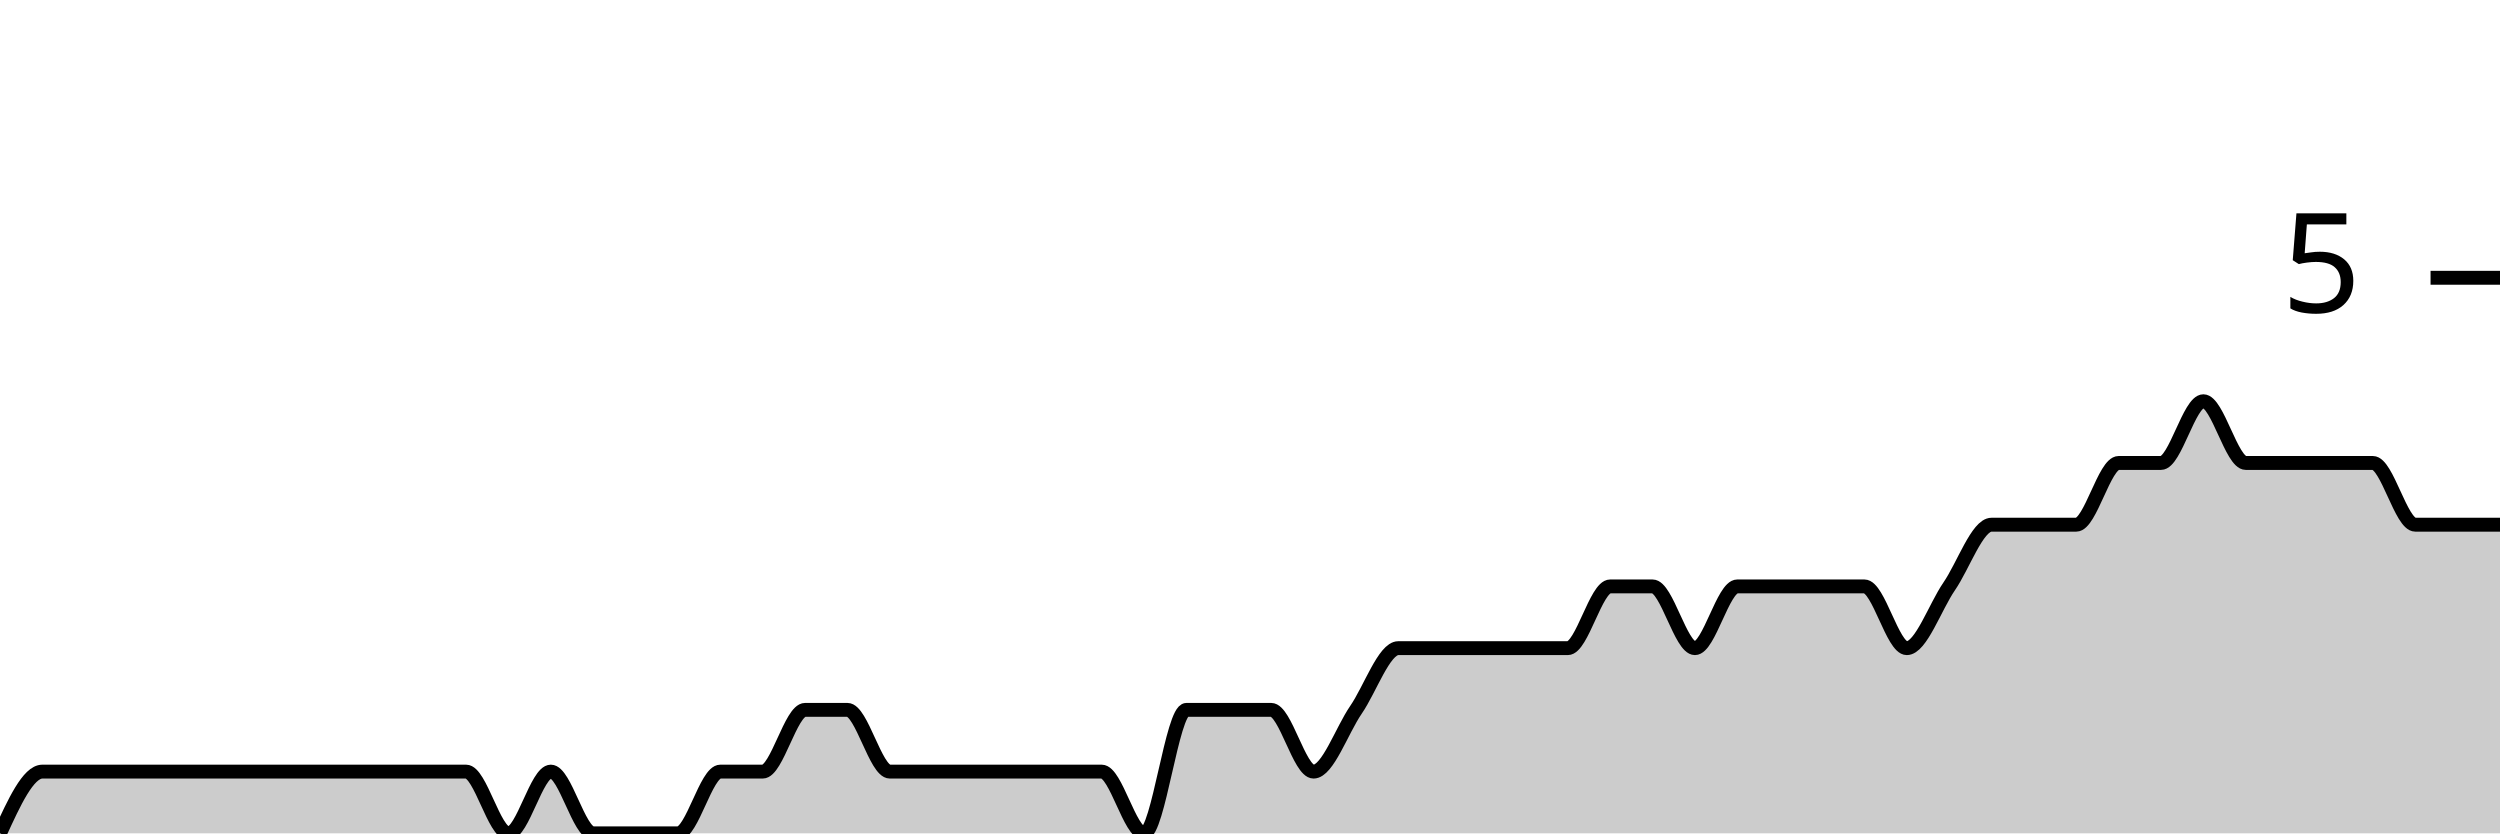
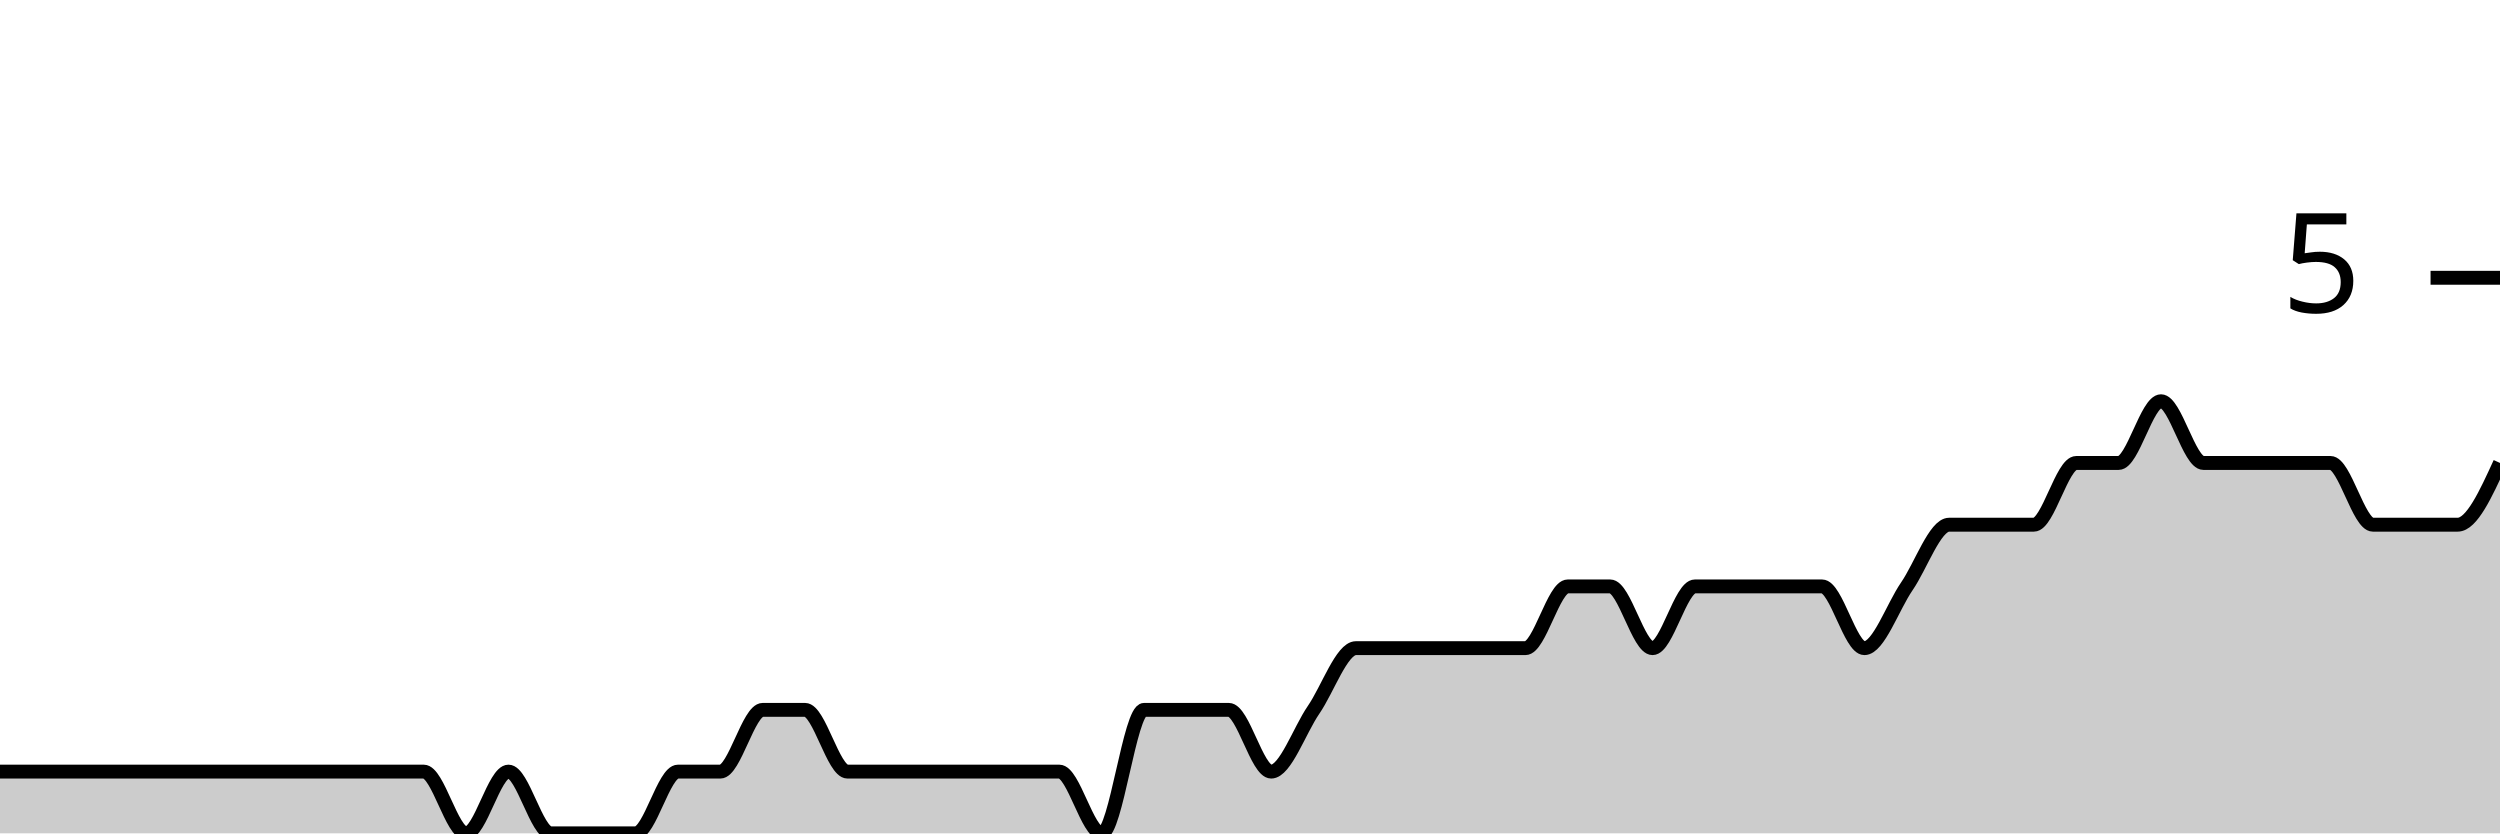
<svg xmlns="http://www.w3.org/2000/svg" viewBox="0 0 180 60">
  <g transform="translate(0,20)">
-     <path class="area" fill="rgba(0, 0, 0, 0.2)" d="M0,40C1.017,37.778,2.034,35.556,3.051,35.556C4.068,35.556,5.085,35.556,6.102,35.556C7.119,35.556,8.136,35.556,9.153,35.556C10.169,35.556,11.186,35.556,12.203,35.556C13.22,35.556,14.237,35.556,15.254,35.556C16.271,35.556,17.288,35.556,18.305,35.556C19.322,35.556,20.339,35.556,21.356,35.556C22.373,35.556,23.39,35.556,24.407,35.556C25.424,35.556,26.441,35.556,27.458,35.556C28.475,35.556,29.492,35.556,30.508,35.556C31.525,35.556,32.542,35.556,33.559,35.556C34.576,35.556,35.593,40,36.61,40C37.627,40,38.644,35.556,39.661,35.556C40.678,35.556,41.695,40,42.712,40C43.729,40,44.746,40,45.763,40C46.78,40,47.797,40,48.814,40C49.831,40,50.847,35.556,51.864,35.556C52.881,35.556,53.898,35.556,54.915,35.556C55.932,35.556,56.949,31.111,57.966,31.111C58.983,31.111,60,31.111,61.017,31.111C62.034,31.111,63.051,35.556,64.068,35.556C65.085,35.556,66.102,35.556,67.119,35.556C68.136,35.556,69.153,35.556,70.169,35.556C71.186,35.556,72.203,35.556,73.22,35.556C74.237,35.556,75.254,35.556,76.271,35.556C77.288,35.556,78.305,35.556,79.322,35.556C80.339,35.556,81.356,40,82.373,40C83.39,40,84.407,31.111,85.424,31.111C86.441,31.111,87.458,31.111,88.475,31.111C89.492,31.111,90.508,31.111,91.525,31.111C92.542,31.111,93.559,35.556,94.576,35.556C95.593,35.556,96.61,32.593,97.627,31.111C98.644,29.63,99.661,26.667,100.678,26.667C101.695,26.667,102.712,26.667,103.729,26.667C104.746,26.667,105.763,26.667,106.78,26.667C107.797,26.667,108.814,26.667,109.831,26.667C110.847,26.667,111.864,26.667,112.881,26.667C113.898,26.667,114.915,22.222,115.932,22.222C116.949,22.222,117.966,22.222,118.983,22.222C120,22.222,121.017,26.667,122.034,26.667C123.051,26.667,124.068,22.222,125.085,22.222C126.102,22.222,127.119,22.222,128.136,22.222C129.153,22.222,130.169,22.222,131.186,22.222C132.203,22.222,133.22,22.222,134.237,22.222C135.254,22.222,136.271,26.667,137.288,26.667C138.305,26.667,139.322,23.704,140.339,22.222C141.356,20.741,142.373,17.778,143.39,17.778C144.407,17.778,145.424,17.778,146.441,17.778C147.458,17.778,148.475,17.778,149.492,17.778C150.508,17.778,151.525,13.333,152.542,13.333C153.559,13.333,154.576,13.333,155.593,13.333C156.61,13.333,157.627,8.889,158.644,8.889C159.661,8.889,160.678,13.333,161.695,13.333C162.712,13.333,163.729,13.333,164.746,13.333C165.763,13.333,166.78,13.333,167.797,13.333C168.814,13.333,169.831,13.333,170.847,13.333C171.864,13.333,172.881,17.778,173.898,17.778C174.915,17.778,175.932,17.778,176.949,17.778C177.966,17.778,178.983,17.778,180,17.778L180,40C178.983,40,177.966,40,176.949,40C175.932,40,174.915,40,173.898,40C172.881,40,171.864,40,170.847,40C169.831,40,168.814,40,167.797,40C166.78,40,165.763,40,164.746,40C163.729,40,162.712,40,161.695,40C160.678,40,159.661,40,158.644,40C157.627,40,156.61,40,155.593,40C154.576,40,153.559,40,152.542,40C151.525,40,150.508,40,149.492,40C148.475,40,147.458,40,146.441,40C145.424,40,144.407,40,143.39,40C142.373,40,141.356,40,140.339,40C139.322,40,138.305,40,137.288,40C136.271,40,135.254,40,134.237,40C133.22,40,132.203,40,131.186,40C130.169,40,129.153,40,128.136,40C127.119,40,126.102,40,125.085,40C124.068,40,123.051,40,122.034,40C121.017,40,120,40,118.983,40C117.966,40,116.949,40,115.932,40C114.915,40,113.898,40,112.881,40C111.864,40,110.847,40,109.831,40C108.814,40,107.797,40,106.78,40C105.763,40,104.746,40,103.729,40C102.712,40,101.695,40,100.678,40C99.661,40,98.644,40,97.627,40C96.61,40,95.593,40,94.576,40C93.559,40,92.542,40,91.525,40C90.508,40,89.492,40,88.475,40C87.458,40,86.441,40,85.424,40C84.407,40,83.39,40,82.373,40C81.356,40,80.339,40,79.322,40C78.305,40,77.288,40,76.271,40C75.254,40,74.237,40,73.22,40C72.203,40,71.186,40,70.169,40C69.153,40,68.136,40,67.119,40C66.102,40,65.085,40,64.068,40C63.051,40,62.034,40,61.017,40C60,40,58.983,40,57.966,40C56.949,40,55.932,40,54.915,40C53.898,40,52.881,40,51.864,40C50.847,40,49.831,40,48.814,40C47.797,40,46.78,40,45.763,40C44.746,40,43.729,40,42.712,40C41.695,40,40.678,40,39.661,40C38.644,40,37.627,40,36.61,40C35.593,40,34.576,40,33.559,40C32.542,40,31.525,40,30.508,40C29.492,40,28.475,40,27.458,40C26.441,40,25.424,40,24.407,40C23.39,40,22.373,40,21.356,40C20.339,40,19.322,40,18.305,40C17.288,40,16.271,40,15.254,40C14.237,40,13.22,40,12.203,40C11.186,40,10.169,40,9.153,40C8.136,40,7.119,40,6.102,40C5.085,40,4.068,40,3.051,40C2.034,40,1.017,40,0,40Z" />
-     <path class="line" stroke="black" fill="none" d="M0,40C1.017,37.778,2.034,35.556,3.051,35.556C4.068,35.556,5.085,35.556,6.102,35.556C7.119,35.556,8.136,35.556,9.153,35.556C10.169,35.556,11.186,35.556,12.203,35.556C13.22,35.556,14.237,35.556,15.254,35.556C16.271,35.556,17.288,35.556,18.305,35.556C19.322,35.556,20.339,35.556,21.356,35.556C22.373,35.556,23.39,35.556,24.407,35.556C25.424,35.556,26.441,35.556,27.458,35.556C28.475,35.556,29.492,35.556,30.508,35.556C31.525,35.556,32.542,35.556,33.559,35.556C34.576,35.556,35.593,40,36.61,40C37.627,40,38.644,35.556,39.661,35.556C40.678,35.556,41.695,40,42.712,40C43.729,40,44.746,40,45.763,40C46.78,40,47.797,40,48.814,40C49.831,40,50.847,35.556,51.864,35.556C52.881,35.556,53.898,35.556,54.915,35.556C55.932,35.556,56.949,31.111,57.966,31.111C58.983,31.111,60,31.111,61.017,31.111C62.034,31.111,63.051,35.556,64.068,35.556C65.085,35.556,66.102,35.556,67.119,35.556C68.136,35.556,69.153,35.556,70.169,35.556C71.186,35.556,72.203,35.556,73.22,35.556C74.237,35.556,75.254,35.556,76.271,35.556C77.288,35.556,78.305,35.556,79.322,35.556C80.339,35.556,81.356,40,82.373,40C83.39,40,84.407,31.111,85.424,31.111C86.441,31.111,87.458,31.111,88.475,31.111C89.492,31.111,90.508,31.111,91.525,31.111C92.542,31.111,93.559,35.556,94.576,35.556C95.593,35.556,96.61,32.593,97.627,31.111C98.644,29.63,99.661,26.667,100.678,26.667C101.695,26.667,102.712,26.667,103.729,26.667C104.746,26.667,105.763,26.667,106.78,26.667C107.797,26.667,108.814,26.667,109.831,26.667C110.847,26.667,111.864,26.667,112.881,26.667C113.898,26.667,114.915,22.222,115.932,22.222C116.949,22.222,117.966,22.222,118.983,22.222C120,22.222,121.017,26.667,122.034,26.667C123.051,26.667,124.068,22.222,125.085,22.222C126.102,22.222,127.119,22.222,128.136,22.222C129.153,22.222,130.169,22.222,131.186,22.222C132.203,22.222,133.22,22.222,134.237,22.222C135.254,22.222,136.271,26.667,137.288,26.667C138.305,26.667,139.322,23.704,140.339,22.222C141.356,20.741,142.373,17.778,143.39,17.778C144.407,17.778,145.424,17.778,146.441,17.778C147.458,17.778,148.475,17.778,149.492,17.778C150.508,17.778,151.525,13.333,152.542,13.333C153.559,13.333,154.576,13.333,155.593,13.333C156.61,13.333,157.627,8.889,158.644,8.889C159.661,8.889,160.678,13.333,161.695,13.333C162.712,13.333,163.729,13.333,164.746,13.333C165.763,13.333,166.78,13.333,167.797,13.333C168.814,13.333,169.831,13.333,170.847,13.333C171.864,13.333,172.881,17.778,173.898,17.778C174.915,17.778,175.932,17.778,176.949,17.778C177.966,17.778,178.983,17.778,180,17.778" />
+     <path class="area" fill="rgba(0, 0, 0, 0.2)" d="M0,35.556C1.017,35.556,2.034,35.556,3.051,35.556C4.068,35.556,5.085,35.556,6.102,35.556C7.119,35.556,8.136,35.556,9.153,35.556C10.169,35.556,11.186,35.556,12.203,35.556C13.22,35.556,14.237,35.556,15.254,35.556C16.271,35.556,17.288,35.556,18.305,35.556C19.322,35.556,20.339,35.556,21.356,35.556C22.373,35.556,23.39,35.556,24.407,35.556C25.424,35.556,26.441,35.556,27.458,35.556C28.475,35.556,29.492,35.556,30.508,35.556C31.525,35.556,32.542,40,33.559,40C34.576,40,35.593,35.556,36.61,35.556C37.627,35.556,38.644,40,39.661,40C40.678,40,41.695,40,42.712,40C43.729,40,44.746,40,45.763,40C46.78,40,47.797,35.556,48.814,35.556C49.831,35.556,50.847,35.556,51.864,35.556C52.881,35.556,53.898,31.111,54.915,31.111C55.932,31.111,56.949,31.111,57.966,31.111C58.983,31.111,60,35.556,61.017,35.556C62.034,35.556,63.051,35.556,64.068,35.556C65.085,35.556,66.102,35.556,67.119,35.556C68.136,35.556,69.153,35.556,70.169,35.556C71.186,35.556,72.203,35.556,73.22,35.556C74.237,35.556,75.254,35.556,76.271,35.556C77.288,35.556,78.305,40,79.322,40C80.339,40,81.356,31.111,82.373,31.111C83.39,31.111,84.407,31.111,85.424,31.111C86.441,31.111,87.458,31.111,88.475,31.111C89.492,31.111,90.508,35.556,91.525,35.556C92.542,35.556,93.559,32.593,94.576,31.111C95.593,29.63,96.61,26.667,97.627,26.667C98.644,26.667,99.661,26.667,100.678,26.667C101.695,26.667,102.712,26.667,103.729,26.667C104.746,26.667,105.763,26.667,106.78,26.667C107.797,26.667,108.814,26.667,109.831,26.667C110.847,26.667,111.864,22.222,112.881,22.222C113.898,22.222,114.915,22.222,115.932,22.222C116.949,22.222,117.966,26.667,118.983,26.667C120,26.667,121.017,22.222,122.034,22.222C123.051,22.222,124.068,22.222,125.085,22.222C126.102,22.222,127.119,22.222,128.136,22.222C129.153,22.222,130.169,22.222,131.186,22.222C132.203,22.222,133.22,26.667,134.237,26.667C135.254,26.667,136.271,23.704,137.288,22.222C138.305,20.741,139.322,17.778,140.339,17.778C141.356,17.778,142.373,17.778,143.39,17.778C144.407,17.778,145.424,17.778,146.441,17.778C147.458,17.778,148.475,13.333,149.492,13.333C150.508,13.333,151.525,13.333,152.542,13.333C153.559,13.333,154.576,8.889,155.593,8.889C156.61,8.889,157.627,13.333,158.644,13.333C159.661,13.333,160.678,13.333,161.695,13.333C162.712,13.333,163.729,13.333,164.746,13.333C165.763,13.333,166.78,13.333,167.797,13.333C168.814,13.333,169.831,17.778,170.847,17.778C171.864,17.778,172.881,17.778,173.898,17.778C174.915,17.778,175.932,17.778,176.949,17.778C177.966,17.778,178.983,15.556,180,13.333L180,40C178.983,40,177.966,40,176.949,40C175.932,40,174.915,40,173.898,40C172.881,40,171.864,40,170.847,40C169.831,40,168.814,40,167.797,40C166.78,40,165.763,40,164.746,40C163.729,40,162.712,40,161.695,40C160.678,40,159.661,40,158.644,40C157.627,40,156.61,40,155.593,40C154.576,40,153.559,40,152.542,40C151.525,40,150.508,40,149.492,40C148.475,40,147.458,40,146.441,40C145.424,40,144.407,40,143.39,40C142.373,40,141.356,40,140.339,40C139.322,40,138.305,40,137.288,40C136.271,40,135.254,40,134.237,40C133.22,40,132.203,40,131.186,40C130.169,40,129.153,40,128.136,40C127.119,40,126.102,40,125.085,40C124.068,40,123.051,40,122.034,40C121.017,40,120,40,118.983,40C117.966,40,116.949,40,115.932,40C114.915,40,113.898,40,112.881,40C111.864,40,110.847,40,109.831,40C108.814,40,107.797,40,106.78,40C105.763,40,104.746,40,103.729,40C102.712,40,101.695,40,100.678,40C99.661,40,98.644,40,97.627,40C96.61,40,95.593,40,94.576,40C93.559,40,92.542,40,91.525,40C90.508,40,89.492,40,88.475,40C87.458,40,86.441,40,85.424,40C84.407,40,83.39,40,82.373,40C81.356,40,80.339,40,79.322,40C78.305,40,77.288,40,76.271,40C75.254,40,74.237,40,73.22,40C72.203,40,71.186,40,70.169,40C69.153,40,68.136,40,67.119,40C66.102,40,65.085,40,64.068,40C63.051,40,62.034,40,61.017,40C60,40,58.983,40,57.966,40C56.949,40,55.932,40,54.915,40C53.898,40,52.881,40,51.864,40C50.847,40,49.831,40,48.814,40C47.797,40,46.78,40,45.763,40C44.746,40,43.729,40,42.712,40C41.695,40,40.678,40,39.661,40C38.644,40,37.627,40,36.61,40C35.593,40,34.576,40,33.559,40C32.542,40,31.525,40,30.508,40C29.492,40,28.475,40,27.458,40C26.441,40,25.424,40,24.407,40C23.39,40,22.373,40,21.356,40C20.339,40,19.322,40,18.305,40C17.288,40,16.271,40,15.254,40C14.237,40,13.22,40,12.203,40C11.186,40,10.169,40,9.153,40C8.136,40,7.119,40,6.102,40C5.085,40,4.068,40,3.051,40C2.034,40,1.017,40,0,40Z" />
+     <path class="line" stroke="black" fill="none" d="M0,35.556C1.017,35.556,2.034,35.556,3.051,35.556C4.068,35.556,5.085,35.556,6.102,35.556C7.119,35.556,8.136,35.556,9.153,35.556C10.169,35.556,11.186,35.556,12.203,35.556C13.22,35.556,14.237,35.556,15.254,35.556C16.271,35.556,17.288,35.556,18.305,35.556C19.322,35.556,20.339,35.556,21.356,35.556C22.373,35.556,23.39,35.556,24.407,35.556C25.424,35.556,26.441,35.556,27.458,35.556C28.475,35.556,29.492,35.556,30.508,35.556C31.525,35.556,32.542,40,33.559,40C34.576,40,35.593,35.556,36.61,35.556C37.627,35.556,38.644,40,39.661,40C40.678,40,41.695,40,42.712,40C43.729,40,44.746,40,45.763,40C46.78,40,47.797,35.556,48.814,35.556C49.831,35.556,50.847,35.556,51.864,35.556C52.881,35.556,53.898,31.111,54.915,31.111C55.932,31.111,56.949,31.111,57.966,31.111C58.983,31.111,60,35.556,61.017,35.556C62.034,35.556,63.051,35.556,64.068,35.556C65.085,35.556,66.102,35.556,67.119,35.556C68.136,35.556,69.153,35.556,70.169,35.556C71.186,35.556,72.203,35.556,73.22,35.556C74.237,35.556,75.254,35.556,76.271,35.556C77.288,35.556,78.305,40,79.322,40C80.339,40,81.356,31.111,82.373,31.111C83.39,31.111,84.407,31.111,85.424,31.111C86.441,31.111,87.458,31.111,88.475,31.111C89.492,31.111,90.508,35.556,91.525,35.556C92.542,35.556,93.559,32.593,94.576,31.111C95.593,29.63,96.61,26.667,97.627,26.667C98.644,26.667,99.661,26.667,100.678,26.667C101.695,26.667,102.712,26.667,103.729,26.667C104.746,26.667,105.763,26.667,106.78,26.667C107.797,26.667,108.814,26.667,109.831,26.667C110.847,26.667,111.864,22.222,112.881,22.222C113.898,22.222,114.915,22.222,115.932,22.222C116.949,22.222,117.966,26.667,118.983,26.667C120,26.667,121.017,22.222,122.034,22.222C123.051,22.222,124.068,22.222,125.085,22.222C126.102,22.222,127.119,22.222,128.136,22.222C129.153,22.222,130.169,22.222,131.186,22.222C132.203,22.222,133.22,26.667,134.237,26.667C135.254,26.667,136.271,23.704,137.288,22.222C138.305,20.741,139.322,17.778,140.339,17.778C141.356,17.778,142.373,17.778,143.39,17.778C144.407,17.778,145.424,17.778,146.441,17.778C147.458,17.778,148.475,13.333,149.492,13.333C150.508,13.333,151.525,13.333,152.542,13.333C153.559,13.333,154.576,8.889,155.593,8.889C156.61,8.889,157.627,13.333,158.644,13.333C159.661,13.333,160.678,13.333,161.695,13.333C162.712,13.333,163.729,13.333,164.746,13.333C165.763,13.333,166.78,13.333,167.797,13.333C168.814,13.333,169.831,17.778,170.847,17.778C171.864,17.778,172.881,17.778,173.898,17.778C174.915,17.778,175.932,17.778,176.949,17.778C177.966,17.778,178.983,15.556,180,13.333" />
    <path class="axis-ceiling" stroke-width="1" stroke="black" fill="none" d="M175,0L180,0" />
    <text class="axis-ceiling-label" font-family="sans-serif" text-anchor="end" font-size="10px" x="170" y="2.5">5</text>
  </g>
</svg>
